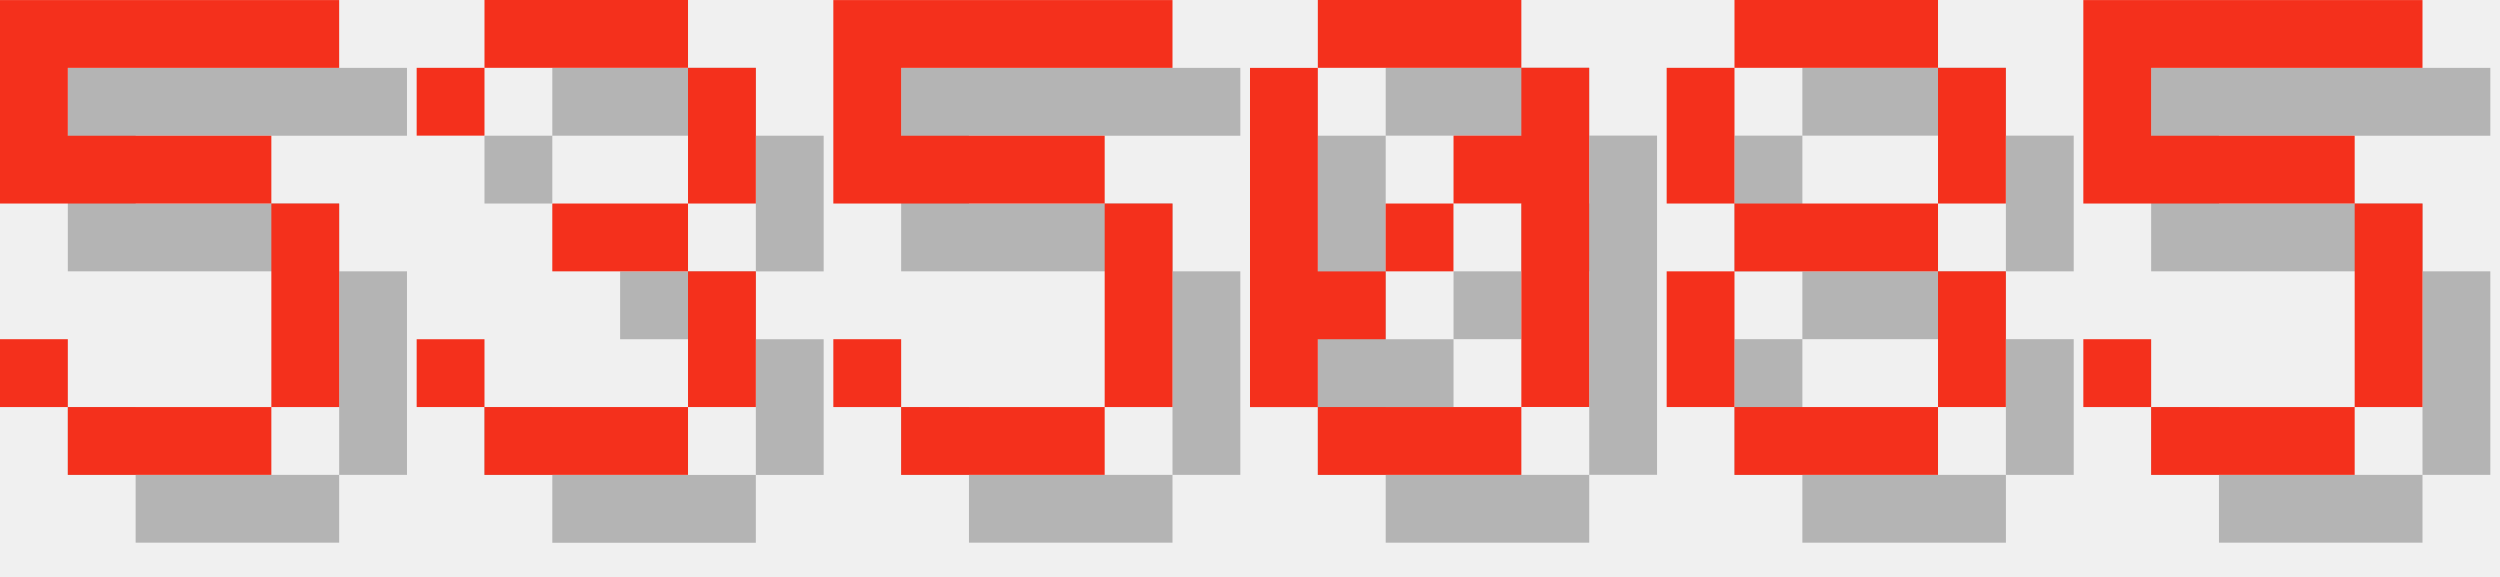
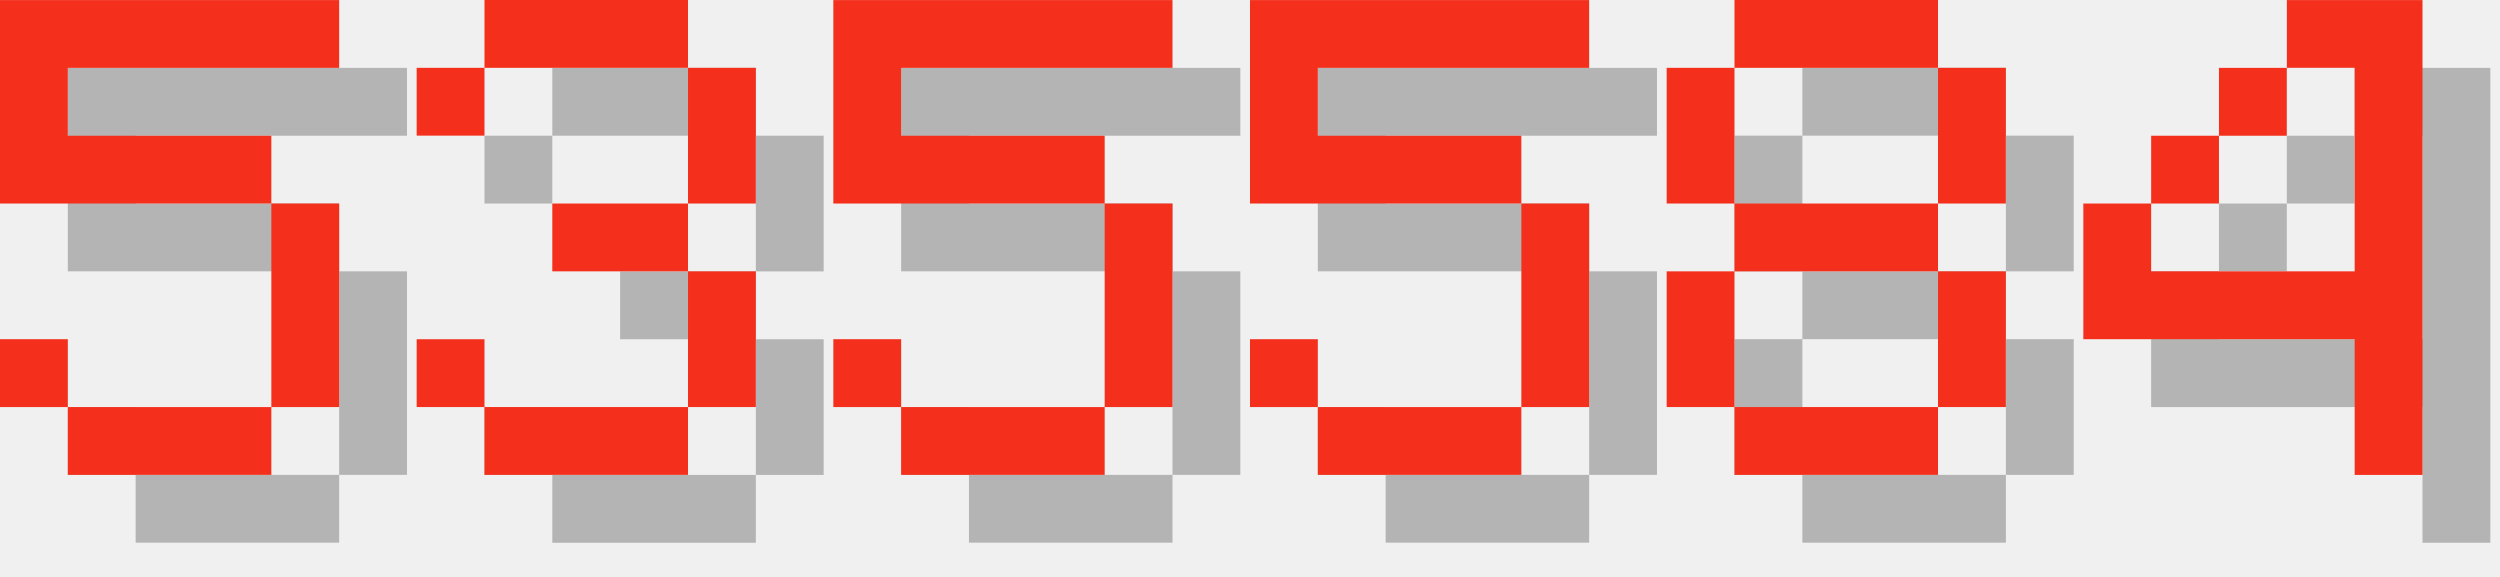
<svg xmlns="http://www.w3.org/2000/svg" version="1.1" width="156.0" height="36">
  <style>
        .text-foreground {
            fill: #F4301C;
        }
        .text-shadow {
            fill: #000000;
            fill-opacity: 0.25;
        }
    </style>
  <g class="digit" id="digit_5" transform="translate(0.0, 0), scale(4)">
    <path id="digit_5_shadow" class="text-shadow" d="m1.058 1.058v3.175h4.233v3.175h-3.175v-1.058h-1.058v1.058h1.058v1.058h3.175v-1.058h1.058v-3.175h-1.058v-1.058h-3.175v-1.058h4.233v-1.058h-5.292z" fill-opacity=".5" style="paint-order:stroke fill markers" />
    <path id="digit_5_fg" class="text-foreground" d="m0 0v3.175h4.233v3.175h-3.175v-1.058h-1.058v1.058h1.058v1.058h3.175v-1.058h1.058v-3.175h-1.058v-1.058h-3.175v-1.058h4.233v-1.058h-5.292z" fill="#fff" style="paint-order:stroke fill markers" />
  </g>
  <g class="digit" id="digit_3" transform="translate(26.0, 0), scale(4)">
    <path id="digit_3_shadow" class="text-shadow" d="m1.058 2.117v1.058h1.058v-1.058h3.175v2.117h-2.117v1.058h2.117v2.117h-3.175v-1.058h-1.058v1.058h1.058v1.058h3.175v-1.058h1.058v-2.117h-1.058v-1.058h1.058v-2.117h-1.058v-1.058h-3.175v1.058h-1.058z" fill-opacity=".5" style="paint-order:stroke fill markers" />
    <path id="digit_3_fg" class="text-foreground" d="m0 1.058v1.058h1.058v-1.058h3.175v2.117h-2.117v1.058h2.117v2.117h-3.175v-1.058h-1.058v1.058h1.058v1.058h3.175v-1.058h1.058v-2.117h-1.058v-1.058h1.058v-2.117h-1.058v-1.058h-3.175v1.058h-1.058z" fill="#fff" style="paint-order:stroke fill markers" />
  </g>
  <g class="digit" id="digit_5" transform="translate(52.0, 0), scale(4)">
    <path id="digit_5_shadow" class="text-shadow" d="m1.058 1.058v3.175h4.233v3.175h-3.175v-1.058h-1.058v1.058h1.058v1.058h3.175v-1.058h1.058v-3.175h-1.058v-1.058h-3.175v-1.058h4.233v-1.058h-5.292z" fill-opacity=".5" style="paint-order:stroke fill markers" />
    <path id="digit_5_fg" class="text-foreground" d="m0 0v3.175h4.233v3.175h-3.175v-1.058h-1.058v1.058h1.058v1.058h3.175v-1.058h1.058v-3.175h-1.058v-1.058h-3.175v-1.058h4.233v-1.058h-5.292z" fill="#fff" style="paint-order:stroke fill markers" />
  </g>
-   <g class="digit" id="digit_0" transform="translate(78.0, 0), scale(4)">
-     <path id="digit_0_shadow" class="text-shadow" d="m2.117 1.058v1.058h3.175v-1.058h-3.175zm3.175 1.058v1.058h-1.058v1.058h1.058v3.175h1.058v-5.292h-1.058zm0 5.292h-3.175v1.058h3.175v-1.058zm-3.175 0v-1.058h1.058v-1.058h-1.058v-3.175h-1.058v5.292h1.058zm1.058-2.117h1.058v-1.058h-1.058v1.058z" fill-opacity=".5" style="paint-order:stroke fill markers" />
-     <path id="digit_0_fg" class="text-foreground" d="m1.058 0v1.058h3.175v-1.058h-3.175zm3.175 1.058v1.058h-1.058v1.058h1.058v3.175h1.058v-5.292h-1.058zm0 5.292h-3.175v1.058h3.175v-1.058zm-3.175 0v-1.058h1.058v-1.058h-1.058v-3.175h-1.058v5.292h1.058zm1.058-2.117h1.058v-1.058h-1.058v1.058z" fill="#fff" style="paint-order:stroke fill markers" />
+   <g class="digit" id="digit_5" transform="translate(78.0, 0), scale(4)">
+     <path id="digit_5_shadow" class="text-shadow" d="m1.058 1.058v3.175h4.233v3.175h-3.175v-1.058h-1.058v1.058h1.058v1.058h3.175v-1.058h1.058v-3.175h-1.058v-1.058h-3.175v-1.058h4.233v-1.058h-5.292z" fill-opacity=".5" style="paint-order:stroke fill markers" />
+     <path id="digit_5_fg" class="text-foreground" d="m0 0v3.175h4.233v3.175h-3.175v-1.058h-1.058v1.058h1.058v1.058h3.175v-1.058h1.058v-3.175h-1.058v-1.058h-3.175v-1.058h4.233v-1.058h-5.292z" fill="#fff" style="paint-order:stroke fill markers" />
  </g>
  <g class="digit" id="digit_8" transform="translate(104.0, 0), scale(4)">
    <path id="digit_8_shadow" class="text-shadow" d="m2.117 1.058v1.058h3.175v-1.058h-3.175zm3.175 1.058v2.117h1.058v-2.117h-1.058zm0 2.117h-3.175v1.058h3.175v-1.058zm0 1.058v2.117h1.058v-2.117h-1.058zm0 2.117h-3.175v1.058h3.175v-1.058zm-3.175 0v-2.117h-1.058v2.117h1.058zm0-3.175v-2.117h-1.058v2.117h1.058z" fill-opacity=".5" style="paint-order:stroke fill markers" />
    <path id="digit_8_fg" class="text-foreground" d="m1.058 0v1.058h3.175v-1.058h-3.175zm3.175 1.058v2.117h1.058v-2.117h-1.058zm0 2.117h-3.175v1.058h3.175v-1.058zm0 1.058v2.117h1.058v-2.117h-1.058zm0 2.117h-3.175v1.058h3.175v-1.058zm-3.175 0v-2.117h-1.058v2.117h1.058zm0-3.175v-2.117h-1.058v2.117h1.058z" fill="#fff" style="paint-order:stroke fill markers" />
  </g>
-   <g class="digit" id="digit_5" transform="translate(130.0, 0), scale(4)">
-     <path id="digit_5_shadow" class="text-shadow" d="m1.058 1.058v3.175h4.233v3.175h-3.175v-1.058h-1.058v1.058h1.058v1.058h3.175v-1.058h1.058v-3.175h-1.058v-1.058h-3.175v-1.058h4.233v-1.058h-5.292z" fill-opacity=".5" style="paint-order:stroke fill markers" />
-     <path id="digit_5_fg" class="text-foreground" d="m0 0v3.175h4.233v3.175h-3.175v-1.058h-1.058v1.058h1.058v1.058h3.175v-1.058h1.058v-3.175h-1.058v-1.058h-3.175v-1.058h4.233v-1.058h-5.292z" fill="#fff" style="paint-order:stroke fill markers" />
+   <g class="digit" id="digit_4" transform="translate(130.0, 0), scale(4)">
+     <path id="digit_4_shadow" class="text-shadow" d="m4.233 1.058v1.058h1.058v3.175h-3.175v-1.058h-1.058v2.117h4.233v2.117h1.058v-7.408h-2.117zm-2.117 3.175h1.058v-1.058h-1.058v1.058zm1.058-1.058h1.058v-1.058h-1.058v1.058z" fill-opacity=".5" style="paint-order:stroke fill markers" />
+     <path id="digit_4_fg" class="text-foreground" d="m3.175 0v1.058h1.058v3.175h-3.175v-1.058h-1.058v2.117h4.233v2.117h1.058v-7.408h-2.117zm-2.117 3.175h1.058v-1.058h-1.058v1.058zm1.058-1.058h1.058v-1.058h-1.058v1.058z" fill="#fff" style="paint-order:stroke fill markers" />
  </g>
</svg>
